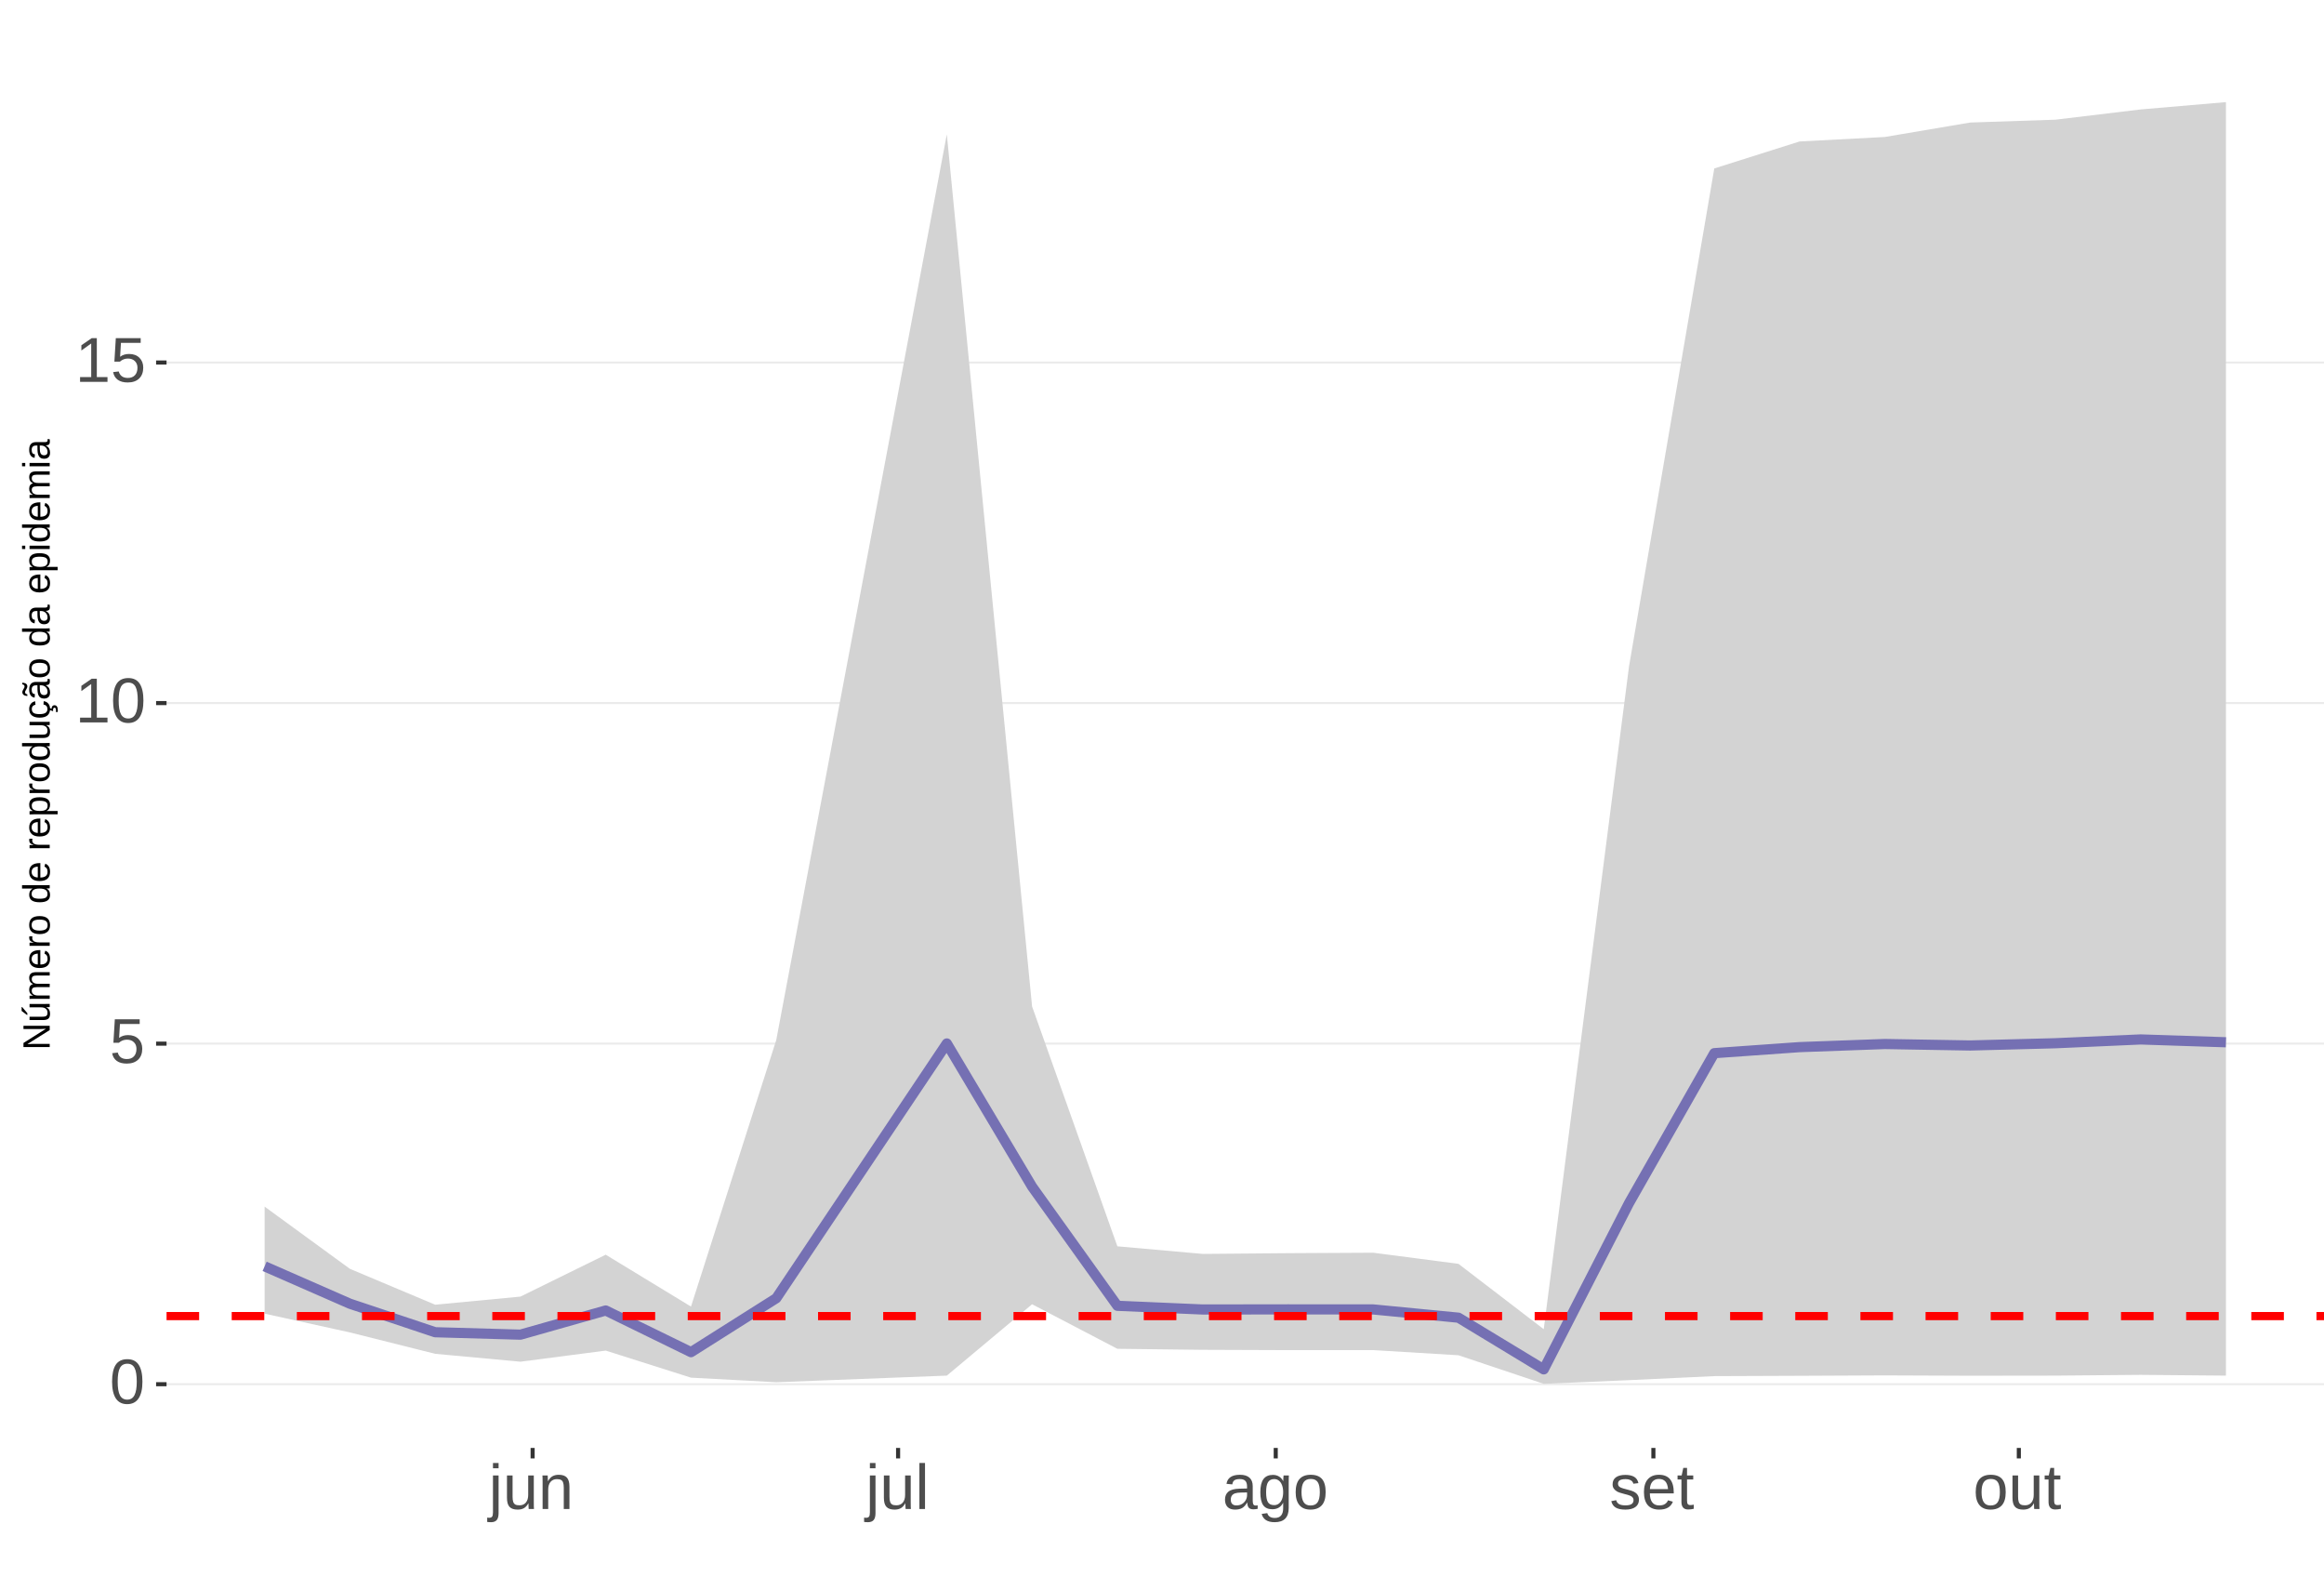
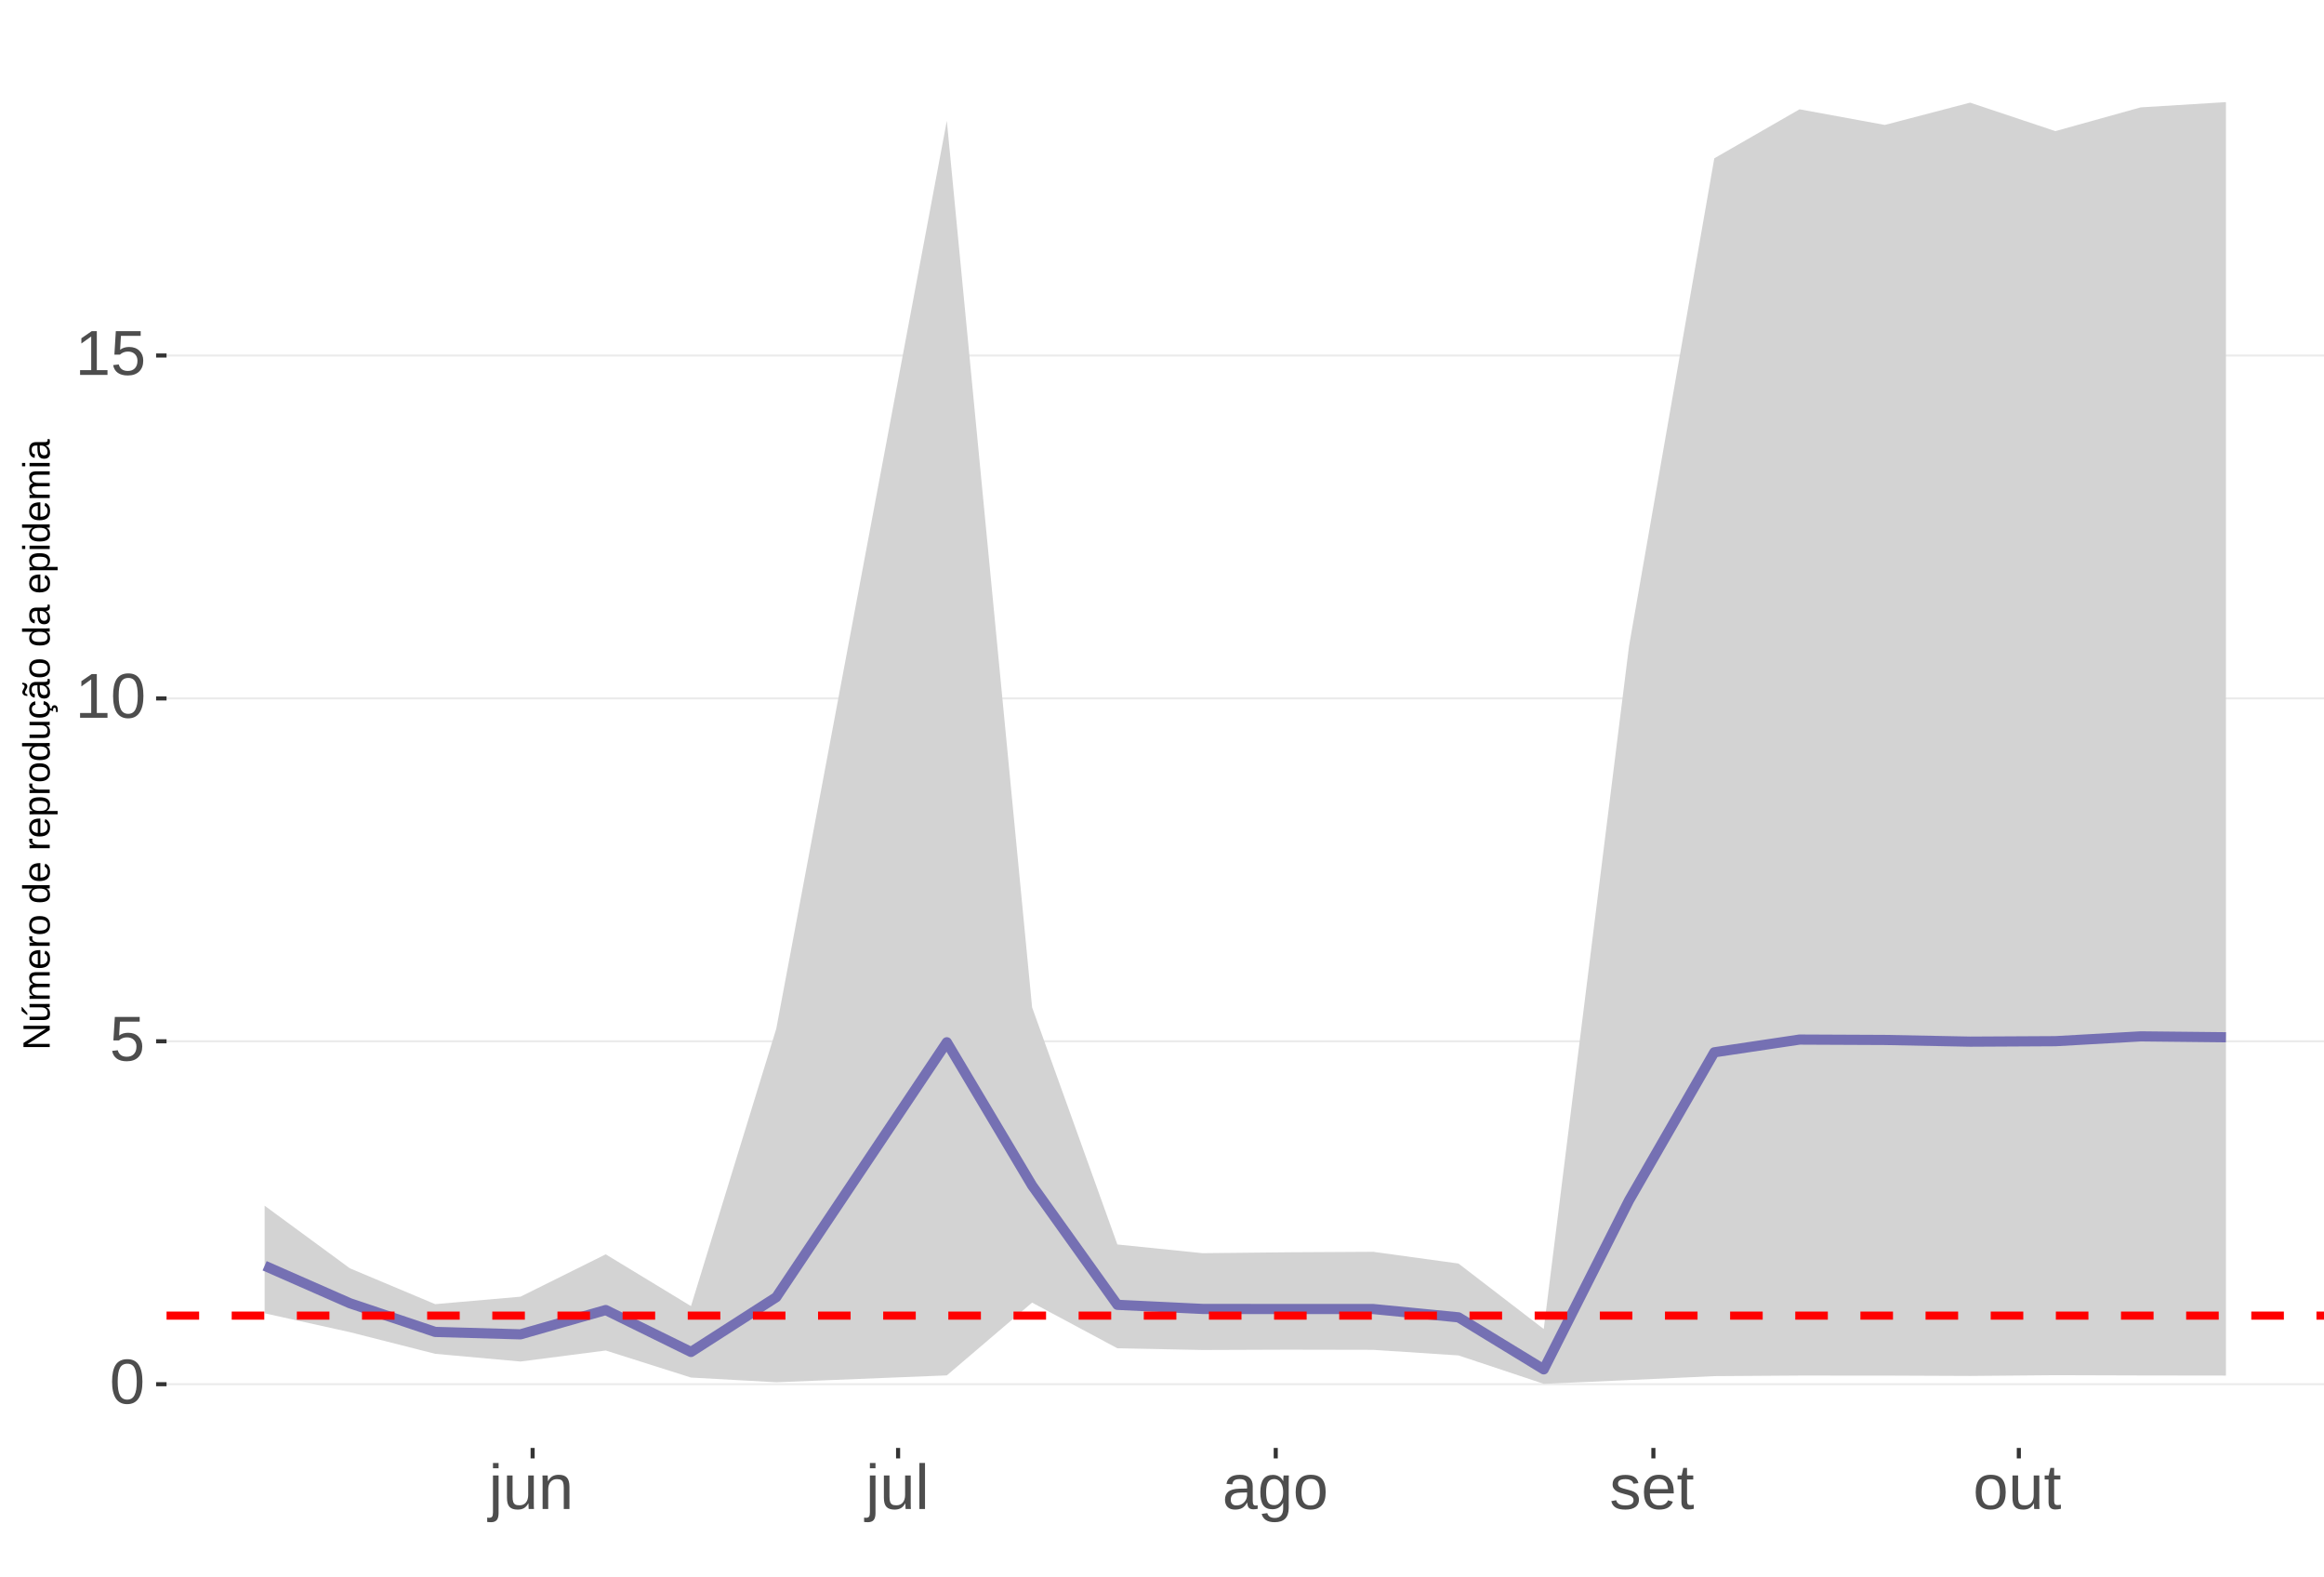
<svg xmlns="http://www.w3.org/2000/svg" xmlns:xlink="http://www.w3.org/1999/xlink" width="609pt" height="413pt" viewBox="0 0 609 413" version="1.1">
  <defs>
    <g>
      <symbol overflow="visible" id="glyph0-0">
        <path style="stroke:none;" d="M 1.672 -11.453 L 10.812 -11.453 L 10.812 0 L 1.672 0 Z M 2.281 -10.844 L 2.281 -0.625 L 10.203 -0.625 L 10.203 -10.844 Z M 2.281 -10.844 " />
      </symbol>
      <symbol overflow="visible" id="glyph0-1">
        <path style="stroke:none;" d="M 8.609 -5.734 C 8.609 -3.816 8.27 -2.352 7.594 -1.344 C 6.926 -0.344 5.93 0.156 4.609 0.156 C 3.297 0.156 2.305 -0.344 1.641 -1.344 C 0.984 -2.344 0.656 -3.805 0.656 -5.734 C 0.656 -7.703 0.973 -9.176 1.609 -10.156 C 2.254 -11.133 3.27 -11.625 4.656 -11.625 C 6.008 -11.625 7.004 -11.129 7.641 -10.141 C 8.285 -9.148 8.609 -7.68 8.609 -5.734 Z M 7.125 -5.734 C 7.125 -7.391 6.93 -8.586 6.547 -9.328 C 6.172 -10.066 5.539 -10.438 4.656 -10.438 C 3.758 -10.438 3.113 -10.07 2.719 -9.344 C 2.32 -8.613 2.125 -7.41 2.125 -5.734 C 2.125 -4.109 2.32 -2.914 2.719 -2.156 C 3.125 -1.406 3.758 -1.031 4.625 -1.031 C 5.488 -1.031 6.117 -1.414 6.516 -2.188 C 6.922 -2.957 7.125 -4.141 7.125 -5.734 Z M 7.125 -5.734 " />
      </symbol>
      <symbol overflow="visible" id="glyph0-2">
        <path style="stroke:none;" d="M 8.562 -3.734 C 8.562 -2.523 8.203 -1.57 7.484 -0.875 C 6.766 -0.188 5.77 0.156 4.5 0.156 C 3.426 0.156 2.562 -0.07 1.906 -0.531 C 1.25 -1 0.836 -1.676 0.672 -2.562 L 2.141 -2.734 C 2.453 -1.598 3.25 -1.031 4.531 -1.031 C 5.312 -1.031 5.926 -1.266 6.375 -1.734 C 6.82 -2.211 7.047 -2.867 7.047 -3.703 C 7.047 -4.422 6.82 -5 6.375 -5.438 C 5.926 -5.883 5.32 -6.109 4.562 -6.109 C 4.164 -6.109 3.797 -6.047 3.453 -5.922 C 3.109 -5.797 2.77 -5.586 2.438 -5.297 L 1 -5.297 L 1.375 -11.453 L 7.891 -11.453 L 7.891 -10.219 L 2.719 -10.219 L 2.5 -6.578 C 3.133 -7.066 3.922 -7.312 4.859 -7.312 C 5.992 -7.312 6.895 -6.977 7.562 -6.312 C 8.227 -5.656 8.562 -4.797 8.562 -3.734 Z M 8.562 -3.734 " />
      </symbol>
      <symbol overflow="visible" id="glyph0-3">
        <path style="stroke:none;" d="M 1.266 0 L 1.266 -1.25 L 4.188 -1.25 L 4.188 -10.062 L 1.609 -8.219 L 1.609 -9.594 L 4.312 -11.453 L 5.656 -11.453 L 5.656 -1.25 L 8.453 -1.25 L 8.453 0 Z M 1.266 0 " />
      </symbol>
      <symbol overflow="visible" id="glyph0-4">
        <path style="stroke:none;" d="M 1.109 -10.672 L 1.109 -12.062 L 2.578 -12.062 L 2.578 -10.672 Z M 2.578 1.094 C 2.578 1.914 2.414 2.516 2.094 2.891 C 1.77 3.266 1.281 3.453 0.625 3.453 C 0.207 3.453 -0.133 3.43 -0.406 3.391 L -0.406 2.25 L 0.094 2.297 C 0.469 2.297 0.727 2.195 0.875 2 C 1.031 1.812 1.109 1.438 1.109 0.875 L 1.109 -8.797 L 2.578 -8.797 Z M 2.578 1.094 " />
      </symbol>
      <symbol overflow="visible" id="glyph0-5">
        <path style="stroke:none;" d="M 2.547 -8.797 L 2.547 -3.219 C 2.547 -2.633 2.602 -2.18 2.719 -1.859 C 2.832 -1.547 3.016 -1.316 3.266 -1.172 C 3.516 -1.035 3.883 -0.969 4.375 -0.969 C 5.07 -0.969 5.625 -1.207 6.031 -1.688 C 6.438 -2.176 6.641 -2.848 6.641 -3.703 L 6.641 -8.797 L 8.109 -8.797 L 8.109 -1.875 C 8.109 -0.852 8.125 -0.227 8.156 0 L 6.781 0 C 6.77 -0.031 6.758 -0.102 6.75 -0.219 C 6.75 -0.344 6.742 -0.477 6.734 -0.625 C 6.723 -0.781 6.711 -1.07 6.703 -1.5 L 6.688 -1.5 C 6.352 -0.895 5.961 -0.469 5.516 -0.219 C 5.078 0.031 4.531 0.156 3.875 0.156 C 2.906 0.156 2.195 -0.082 1.75 -0.562 C 1.301 -1.039 1.078 -1.832 1.078 -2.938 L 1.078 -8.797 Z M 2.547 -8.797 " />
      </symbol>
      <symbol overflow="visible" id="glyph0-6">
        <path style="stroke:none;" d="M 6.703 0 L 6.703 -5.578 C 6.703 -6.16 6.645 -6.609 6.531 -6.922 C 6.426 -7.242 6.25 -7.473 6 -7.609 C 5.75 -7.754 5.379 -7.828 4.891 -7.828 C 4.191 -7.828 3.641 -7.586 3.234 -7.109 C 2.828 -6.629 2.625 -5.957 2.625 -5.094 L 2.625 0 L 1.156 0 L 1.156 -6.922 C 1.156 -7.941 1.141 -8.566 1.109 -8.797 L 2.484 -8.797 C 2.492 -8.773 2.5 -8.703 2.5 -8.578 C 2.508 -8.461 2.516 -8.328 2.516 -8.172 C 2.523 -8.016 2.535 -7.723 2.547 -7.297 L 2.578 -7.297 C 2.91 -7.898 3.297 -8.328 3.734 -8.578 C 4.18 -8.836 4.734 -8.969 5.391 -8.969 C 6.359 -8.969 7.066 -8.723 7.516 -8.234 C 7.961 -7.754 8.188 -6.961 8.188 -5.859 L 8.188 0 Z M 6.703 0 " />
      </symbol>
      <symbol overflow="visible" id="glyph0-7">
        <path style="stroke:none;" d="M 1.125 0 L 1.125 -12.062 L 2.594 -12.062 L 2.594 0 Z M 1.125 0 " />
      </symbol>
      <symbol overflow="visible" id="glyph0-8">
        <path style="stroke:none;" d="M 3.359 0.156 C 2.484 0.156 1.82 -0.07 1.375 -0.531 C 0.926 -1 0.703 -1.641 0.703 -2.453 C 0.703 -3.367 1 -4.066 1.594 -4.547 C 2.195 -5.035 3.164 -5.297 4.5 -5.328 L 6.484 -5.375 L 6.484 -5.844 C 6.484 -6.562 6.332 -7.07 6.031 -7.375 C 5.727 -7.688 5.25 -7.844 4.594 -7.844 C 3.938 -7.844 3.457 -7.734 3.156 -7.516 C 2.863 -7.297 2.688 -6.941 2.625 -6.453 L 1.094 -6.594 C 1.344 -8.176 2.52 -8.969 4.625 -8.969 C 5.727 -8.969 6.562 -8.711 7.125 -8.203 C 7.688 -7.691 7.969 -6.957 7.969 -6 L 7.969 -2.219 C 7.969 -1.781 8.02 -1.453 8.125 -1.234 C 8.238 -1.016 8.457 -0.906 8.781 -0.906 C 8.926 -0.906 9.086 -0.922 9.266 -0.953 L 9.266 -0.047 C 8.891 0.035 8.516 0.078 8.141 0.078 C 7.586 0.078 7.188 -0.062 6.938 -0.344 C 6.695 -0.625 6.562 -1.07 6.531 -1.688 L 6.484 -1.688 C 6.109 -1.008 5.672 -0.531 5.172 -0.25 C 4.68 0.02 4.078 0.156 3.359 0.156 Z M 3.703 -0.938 C 4.234 -0.938 4.707 -1.055 5.125 -1.297 C 5.551 -1.547 5.883 -1.879 6.125 -2.297 C 6.363 -2.723 6.484 -3.164 6.484 -3.625 L 6.484 -4.344 L 4.875 -4.312 C 4.188 -4.301 3.664 -4.227 3.312 -4.094 C 2.957 -3.969 2.688 -3.77 2.5 -3.5 C 2.312 -3.227 2.219 -2.875 2.219 -2.438 C 2.219 -1.957 2.344 -1.586 2.594 -1.328 C 2.852 -1.066 3.223 -0.938 3.703 -0.938 Z M 3.703 -0.938 " />
      </symbol>
      <symbol overflow="visible" id="glyph0-9">
        <path style="stroke:none;" d="M 4.453 3.453 C 3.492 3.453 2.727 3.266 2.156 2.891 C 1.594 2.516 1.227 1.977 1.062 1.281 L 2.531 1.078 C 2.633 1.484 2.852 1.797 3.188 2.016 C 3.52 2.234 3.957 2.344 4.5 2.344 C 5.957 2.344 6.688 1.488 6.688 -0.219 L 6.688 -1.641 L 6.672 -1.641 C 6.391 -1.066 6.008 -0.641 5.531 -0.359 C 5.051 -0.078 4.488 0.062 3.844 0.062 C 2.758 0.062 1.961 -0.289 1.453 -1 C 0.953 -1.719 0.703 -2.848 0.703 -4.391 C 0.703 -5.941 0.973 -7.086 1.516 -7.828 C 2.055 -8.566 2.883 -8.938 4 -8.938 C 4.625 -8.938 5.164 -8.789 5.625 -8.5 C 6.082 -8.219 6.438 -7.816 6.688 -7.297 L 6.703 -7.297 C 6.703 -7.461 6.711 -7.742 6.734 -8.141 C 6.754 -8.547 6.773 -8.766 6.797 -8.797 L 8.188 -8.797 C 8.156 -8.504 8.141 -7.898 8.141 -6.984 L 8.141 -0.25 C 8.141 2.219 6.91 3.453 4.453 3.453 Z M 6.688 -4.406 C 6.688 -5.113 6.586 -5.727 6.391 -6.25 C 6.191 -6.77 5.914 -7.164 5.562 -7.438 C 5.207 -7.707 4.805 -7.844 4.359 -7.844 C 3.609 -7.844 3.062 -7.57 2.719 -7.031 C 2.383 -6.488 2.219 -5.613 2.219 -4.406 C 2.219 -3.195 2.375 -2.328 2.688 -1.797 C 3.008 -1.273 3.555 -1.016 4.328 -1.016 C 4.797 -1.016 5.207 -1.148 5.562 -1.422 C 5.914 -1.691 6.191 -2.078 6.391 -2.578 C 6.586 -3.086 6.688 -3.695 6.688 -4.406 Z M 6.688 -4.406 " />
      </symbol>
      <symbol overflow="visible" id="glyph0-10">
        <path style="stroke:none;" d="M 8.562 -4.406 C 8.562 -2.863 8.223 -1.719 7.547 -0.969 C 6.867 -0.219 5.883 0.156 4.594 0.156 C 3.312 0.156 2.344 -0.234 1.688 -1.016 C 1.031 -1.797 0.703 -2.926 0.703 -4.406 C 0.703 -7.445 2.016 -8.969 4.641 -8.969 C 5.984 -8.969 6.973 -8.598 7.609 -7.859 C 8.242 -7.117 8.562 -5.969 8.562 -4.406 Z M 7.031 -4.406 C 7.031 -5.625 6.848 -6.504 6.484 -7.047 C 6.117 -7.598 5.516 -7.875 4.672 -7.875 C 3.816 -7.875 3.195 -7.594 2.812 -7.031 C 2.426 -6.477 2.234 -5.602 2.234 -4.406 C 2.234 -3.25 2.422 -2.379 2.797 -1.797 C 3.172 -1.211 3.766 -0.922 4.578 -0.922 C 5.453 -0.922 6.078 -1.203 6.453 -1.766 C 6.836 -2.328 7.031 -3.207 7.031 -4.406 Z M 7.031 -4.406 " />
      </symbol>
      <symbol overflow="visible" id="glyph0-11">
        <path style="stroke:none;" d="M 7.719 -2.438 C 7.719 -1.602 7.406 -0.961 6.781 -0.516 C 6.156 -0.066 5.281 0.156 4.156 0.156 C 3.062 0.156 2.219 -0.02 1.625 -0.375 C 1.031 -0.738 0.645 -1.301 0.469 -2.062 L 1.75 -2.312 C 1.875 -1.844 2.129 -1.5 2.516 -1.281 C 2.91 -1.062 3.457 -0.953 4.156 -0.953 C 4.895 -0.953 5.438 -1.066 5.781 -1.297 C 6.125 -1.523 6.297 -1.863 6.297 -2.312 C 6.297 -2.664 6.176 -2.945 5.938 -3.156 C 5.707 -3.375 5.328 -3.555 4.797 -3.703 L 3.734 -3.984 C 2.898 -4.191 2.305 -4.398 1.953 -4.609 C 1.598 -4.816 1.316 -5.07 1.109 -5.375 C 0.91 -5.676 0.812 -6.039 0.812 -6.469 C 0.812 -7.27 1.098 -7.879 1.672 -8.297 C 2.242 -8.723 3.078 -8.938 4.172 -8.938 C 5.141 -8.938 5.91 -8.766 6.484 -8.422 C 7.055 -8.078 7.422 -7.531 7.578 -6.781 L 6.25 -6.625 C 6.164 -7.008 5.945 -7.305 5.594 -7.516 C 5.238 -7.723 4.766 -7.828 4.172 -7.828 C 3.516 -7.828 3.023 -7.727 2.703 -7.531 C 2.391 -7.332 2.234 -7.031 2.234 -6.625 C 2.234 -6.375 2.297 -6.164 2.422 -6 C 2.555 -5.844 2.75 -5.707 3 -5.594 C 3.258 -5.477 3.801 -5.316 4.625 -5.109 C 5.395 -4.922 5.953 -4.742 6.297 -4.578 C 6.641 -4.41 6.91 -4.223 7.109 -4.016 C 7.305 -3.816 7.457 -3.586 7.562 -3.328 C 7.664 -3.066 7.719 -2.77 7.719 -2.438 Z M 7.719 -2.438 " />
      </symbol>
      <symbol overflow="visible" id="glyph0-12">
        <path style="stroke:none;" d="M 2.25 -4.094 C 2.25 -3.082 2.457 -2.301 2.875 -1.75 C 3.289 -1.207 3.898 -0.938 4.703 -0.938 C 5.336 -0.938 5.844 -1.062 6.219 -1.312 C 6.602 -1.57 6.863 -1.895 7 -2.281 L 8.281 -1.922 C 7.758 -0.535 6.566 0.156 4.703 0.156 C 3.398 0.156 2.406 -0.227 1.719 -1 C 1.039 -1.77 0.703 -2.922 0.703 -4.453 C 0.703 -5.91 1.039 -7.023 1.719 -7.797 C 2.406 -8.578 3.379 -8.969 4.641 -8.969 C 7.223 -8.969 8.516 -7.406 8.516 -4.281 L 8.516 -4.094 Z M 7.016 -5.219 C 6.93 -6.145 6.691 -6.816 6.297 -7.234 C 5.91 -7.66 5.352 -7.875 4.625 -7.875 C 3.906 -7.875 3.336 -7.633 2.922 -7.156 C 2.516 -6.688 2.297 -6.039 2.266 -5.219 Z M 7.016 -5.219 " />
      </symbol>
      <symbol overflow="visible" id="glyph0-13">
        <path style="stroke:none;" d="M 4.5 -0.062 C 4.02 0.062 3.531 0.125 3.031 0.125 C 1.852 0.125 1.266 -0.535 1.266 -1.859 L 1.266 -7.734 L 0.25 -7.734 L 0.25 -8.797 L 1.328 -8.797 L 1.75 -10.766 L 2.734 -10.766 L 2.734 -8.797 L 4.359 -8.797 L 4.359 -7.734 L 2.734 -7.734 L 2.734 -2.172 C 2.734 -1.754 2.801 -1.457 2.938 -1.281 C 3.07 -1.113 3.312 -1.031 3.656 -1.031 C 3.852 -1.031 4.133 -1.066 4.5 -1.141 Z M 4.5 -0.062 " />
      </symbol>
      <symbol overflow="visible" id="glyph1-0">
        <path style="stroke:none;" d="M -6.875 -1 L -6.875 -6.5 L 0 -6.5 L 0 -1 Z M -6.516 -1.375 L -0.375 -1.375 L -0.375 -6.125 L -6.516 -6.125 Z M -6.516 -1.375 " />
      </symbol>
      <symbol overflow="visible" id="glyph1-1">
        <path style="stroke:none;" d="M 0 -5.281 L -5.859 -1.609 L -5.391 -1.625 L -4.578 -1.656 L 0 -1.656 L 0 -0.828 L -6.875 -0.828 L -6.875 -1.906 L -0.984 -5.625 C -1.617 -5.582 -2.082 -5.562 -2.375 -5.562 L -6.875 -5.562 L -6.875 -6.406 L 0 -6.406 Z M 0 -5.281 " />
      </symbol>
      <symbol overflow="visible" id="glyph1-2">
        <path style="stroke:none;" d="M -5.281 -1.562 L -1.938 -1.562 C -1.582 -1.562 -1.305 -1.594 -1.109 -1.656 C -0.922 -1.727 -0.785 -1.836 -0.703 -1.984 C -0.617 -2.141 -0.578 -2.363 -0.578 -2.656 C -0.578 -3.07 -0.723 -3.398 -1.016 -3.641 C -1.305 -3.891 -1.707 -4.016 -2.219 -4.016 L -5.281 -4.016 L -5.281 -4.906 L -1.125 -4.906 C -0.508 -4.906 -0.133 -4.91 0 -4.922 L 0 -4.094 C -0.02 -4.094 -0.062 -4.086 -0.125 -4.078 C -0.195 -4.078 -0.281 -4.07 -0.375 -4.062 C -0.469 -4.062 -0.645 -4.062 -0.906 -4.062 L -0.906 -4.047 C -0.539 -3.848 -0.281 -3.613 -0.125 -3.344 C 0.02 -3.082 0.094 -2.754 0.094 -2.359 C 0.094 -1.773 -0.047 -1.348 -0.328 -1.078 C -0.617 -0.816 -1.098 -0.688 -1.766 -0.688 L -5.281 -0.688 Z M -5.859 -2.031 L -5.969 -2.031 L -7.359 -3.078 L -7.359 -4.094 L -7.219 -4.094 L -5.859 -2.484 Z M -5.859 -2.031 " />
      </symbol>
      <symbol overflow="visible" id="glyph1-3">
        <path style="stroke:none;" d="M 0 -3.75 L -3.344 -3.75 C -3.852 -3.75 -4.207 -3.676 -4.406 -3.531 C -4.602 -3.395 -4.703 -3.145 -4.703 -2.781 C -4.703 -2.406 -4.555 -2.109 -4.266 -1.891 C -3.984 -1.672 -3.582 -1.562 -3.062 -1.562 L 0 -1.562 L 0 -0.688 L -4.156 -0.688 C -4.77 -0.688 -5.145 -0.68 -5.281 -0.672 L -5.281 -1.5 C -5.27 -1.5 -5.227 -1.5 -5.156 -1.5 C -5.082 -1.508 -5 -1.516 -4.906 -1.516 C -4.812 -1.523 -4.633 -1.531 -4.375 -1.531 L -4.375 -1.547 C -4.75 -1.734 -5.008 -1.945 -5.156 -2.188 C -5.301 -2.438 -5.375 -2.738 -5.375 -3.094 C -5.375 -3.488 -5.297 -3.801 -5.141 -4.031 C -4.984 -4.27 -4.727 -4.438 -4.375 -4.531 L -4.375 -4.547 C -4.727 -4.723 -4.984 -4.941 -5.141 -5.203 C -5.297 -5.461 -5.375 -5.773 -5.375 -6.141 C -5.375 -6.672 -5.227 -7.055 -4.938 -7.297 C -4.656 -7.547 -4.18 -7.672 -3.516 -7.672 L 0 -7.672 L 0 -6.797 L -3.344 -6.797 C -3.852 -6.797 -4.207 -6.723 -4.406 -6.578 C -4.602 -6.441 -4.703 -6.191 -4.703 -5.828 C -4.703 -5.453 -4.555 -5.156 -4.266 -4.938 C -3.984 -4.727 -3.582 -4.625 -3.062 -4.625 L 0 -4.625 Z M 0 -3.75 " />
      </symbol>
      <symbol overflow="visible" id="glyph1-4">
        <path style="stroke:none;" d="M -2.453 -1.344 C -1.848 -1.344 -1.379 -1.469 -1.047 -1.719 C -0.723 -1.969 -0.562 -2.336 -0.562 -2.828 C -0.562 -3.203 -0.633 -3.504 -0.781 -3.734 C -0.938 -3.961 -1.133 -4.117 -1.375 -4.203 L -1.156 -4.969 C -0.32 -4.656 0.094 -3.941 0.094 -2.828 C 0.094 -2.047 -0.133 -1.445 -0.594 -1.031 C -1.062 -0.625 -1.754 -0.422 -2.672 -0.422 C -3.547 -0.422 -4.211 -0.625 -4.672 -1.031 C -5.141 -1.445 -5.375 -2.031 -5.375 -2.781 C -5.375 -4.344 -4.441 -5.125 -2.578 -5.125 L -2.453 -5.125 Z M -3.125 -4.203 C -3.688 -4.16 -4.094 -4.02 -4.344 -3.781 C -4.602 -3.551 -4.734 -3.219 -4.734 -2.781 C -4.734 -2.352 -4.586 -2.016 -4.297 -1.766 C -4.016 -1.516 -3.625 -1.379 -3.125 -1.359 Z M -3.125 -4.203 " />
      </symbol>
      <symbol overflow="visible" id="glyph1-5">
        <path style="stroke:none;" d="M 0 -0.688 L -4.047 -0.688 C -4.422 -0.688 -4.832 -0.68 -5.281 -0.672 L -5.281 -1.5 C -4.688 -1.52 -4.328 -1.531 -4.203 -1.531 L -4.203 -1.547 C -4.66 -1.691 -4.969 -1.852 -5.125 -2.031 C -5.289 -2.219 -5.375 -2.477 -5.375 -2.812 C -5.375 -2.926 -5.359 -3.047 -5.328 -3.172 L -4.531 -3.172 C -4.562 -3.047 -4.578 -2.891 -4.578 -2.703 C -4.578 -2.336 -4.422 -2.055 -4.109 -1.859 C -3.797 -1.672 -3.344 -1.578 -2.75 -1.578 L 0 -1.578 Z M 0 -0.688 " />
      </symbol>
      <symbol overflow="visible" id="glyph1-6">
        <path style="stroke:none;" d="M -2.641 -5.141 C -1.723 -5.141 -1.035 -4.938 -0.578 -4.531 C -0.129 -4.125 0.094 -3.535 0.094 -2.766 C 0.094 -1.992 -0.141 -1.41 -0.609 -1.016 C -1.078 -0.617 -1.754 -0.422 -2.641 -0.422 C -4.461 -0.422 -5.375 -1.207 -5.375 -2.781 C -5.375 -3.594 -5.148 -4.188 -4.703 -4.562 C -4.266 -4.945 -3.578 -5.141 -2.641 -5.141 Z M -2.641 -4.219 C -3.367 -4.219 -3.898 -4.109 -4.234 -3.891 C -4.566 -3.672 -4.734 -3.305 -4.734 -2.797 C -4.734 -2.285 -4.562 -1.914 -4.219 -1.688 C -3.883 -1.457 -3.359 -1.344 -2.641 -1.344 C -1.953 -1.344 -1.43 -1.453 -1.078 -1.672 C -0.723 -1.898 -0.547 -2.258 -0.547 -2.75 C -0.547 -3.281 -0.711 -3.656 -1.047 -3.875 C -1.391 -4.102 -1.922 -4.219 -2.641 -4.219 Z M -2.641 -4.219 " />
      </symbol>
      <symbol overflow="visible" id="glyph1-7">
        <path style="stroke:none;" d="" />
      </symbol>
      <symbol overflow="visible" id="glyph1-8">
        <path style="stroke:none;" d="M -0.844 -4.016 C -0.508 -3.848 -0.27 -3.629 -0.125 -3.359 C 0.02 -3.086 0.094 -2.754 0.094 -2.359 C 0.094 -1.691 -0.129 -1.203 -0.578 -0.891 C -1.023 -0.578 -1.707 -0.422 -2.625 -0.422 C -4.457 -0.422 -5.375 -1.066 -5.375 -2.359 C -5.375 -2.766 -5.301 -3.098 -5.156 -3.359 C -5.008 -3.629 -4.781 -3.848 -4.469 -4.016 L -7.25 -4.016 L -7.25 -4.891 L -1.094 -4.891 C -0.539 -4.891 -0.176 -4.898 0 -4.922 L 0 -4.078 C -0.051 -4.066 -0.172 -4.055 -0.359 -4.047 C -0.547 -4.035 -0.707 -4.031 -0.844 -4.031 Z M -2.641 -1.344 C -1.898 -1.344 -1.367 -1.438 -1.047 -1.625 C -0.734 -1.82 -0.578 -2.145 -0.578 -2.594 C -0.578 -3.082 -0.75 -3.441 -1.094 -3.672 C -1.438 -3.898 -1.973 -4.016 -2.703 -4.016 C -3.398 -4.016 -3.91 -3.898 -4.234 -3.672 C -4.566 -3.441 -4.734 -3.082 -4.734 -2.594 C -4.734 -2.156 -4.566 -1.836 -4.234 -1.641 C -3.91 -1.441 -3.379 -1.344 -2.641 -1.344 Z M -2.641 -1.344 " />
      </symbol>
      <symbol overflow="visible" id="glyph1-9">
        <path style="stroke:none;" d="M -2.672 -5.141 C -0.828 -5.141 0.094 -4.492 0.094 -3.203 C 0.094 -2.391 -0.211 -1.844 -0.828 -1.562 L -0.828 -1.531 C -0.797 -1.539 -0.516 -1.547 0.016 -1.547 L 2.078 -1.547 L 2.078 -0.672 L -4.203 -0.672 C -4.742 -0.672 -5.102 -0.66 -5.281 -0.641 L -5.281 -1.5 C -5.27 -1.5 -5.223 -1.5 -5.141 -1.5 C -5.066 -1.508 -4.945 -1.52 -4.781 -1.531 C -4.613 -1.539 -4.5 -1.547 -4.438 -1.547 L -4.438 -1.562 C -4.758 -1.719 -4.992 -1.922 -5.141 -2.172 C -5.297 -2.43 -5.375 -2.773 -5.375 -3.203 C -5.375 -3.848 -5.156 -4.332 -4.719 -4.656 C -4.281 -4.977 -3.598 -5.141 -2.672 -5.141 Z M -2.641 -4.219 C -3.379 -4.219 -3.906 -4.117 -4.219 -3.922 C -4.539 -3.723 -4.703 -3.406 -4.703 -2.969 C -4.703 -2.625 -4.629 -2.352 -4.484 -2.156 C -4.336 -1.957 -4.109 -1.805 -3.797 -1.703 C -3.484 -1.598 -3.078 -1.547 -2.578 -1.547 C -1.879 -1.547 -1.363 -1.656 -1.031 -1.875 C -0.707 -2.102 -0.547 -2.469 -0.547 -2.969 C -0.547 -3.406 -0.707 -3.723 -1.031 -3.922 C -1.352 -4.117 -1.891 -4.219 -2.641 -4.219 Z M -2.641 -4.219 " />
      </symbol>
      <symbol overflow="visible" id="glyph1-10">
        <path style="stroke:none;" d="M -5.281 -1.531 L -1.938 -1.531 C -1.582 -1.531 -1.305 -1.562 -1.109 -1.625 C -0.922 -1.695 -0.785 -1.805 -0.703 -1.953 C -0.617 -2.109 -0.578 -2.332 -0.578 -2.625 C -0.578 -3.039 -0.723 -3.367 -1.016 -3.609 C -1.305 -3.859 -1.707 -3.984 -2.219 -3.984 L -5.281 -3.984 L -5.281 -4.875 L -1.125 -4.875 C -0.508 -4.875 -0.133 -4.879 0 -4.891 L 0 -4.062 C -0.02 -4.062 -0.062 -4.055 -0.125 -4.047 C -0.195 -4.047 -0.281 -4.039 -0.375 -4.031 C -0.469 -4.031 -0.645 -4.031 -0.906 -4.031 L -0.906 -4.016 C -0.539 -3.816 -0.281 -3.582 -0.125 -3.312 C 0.02 -3.051 0.094 -2.723 0.094 -2.328 C 0.094 -1.742 -0.047 -1.316 -0.328 -1.047 C -0.617 -0.785 -1.098 -0.656 -1.766 -0.656 L -5.281 -0.656 Z M -5.281 -1.531 " />
      </symbol>
      <symbol overflow="visible" id="glyph1-11">
        <path style="stroke:none;" d="M -2.672 -1.344 C -1.961 -1.344 -1.438 -1.453 -1.094 -1.672 C -0.758 -1.891 -0.594 -2.223 -0.594 -2.672 C -0.594 -2.984 -0.676 -3.242 -0.844 -3.453 C -1.02 -3.672 -1.281 -3.801 -1.625 -3.844 L -1.578 -4.734 C -1.066 -4.672 -0.66 -4.457 -0.359 -4.094 C -0.055 -3.727 0.094 -3.266 0.094 -2.703 C 0.094 -1.961 -0.133 -1.395 -0.594 -1 C -1.062 -0.613 -1.742 -0.422 -2.641 -0.422 C -3.535 -0.422 -4.211 -0.613 -4.672 -1 C -5.141 -1.395 -5.375 -1.957 -5.375 -2.688 C -5.375 -3.227 -5.234 -3.676 -4.953 -4.031 C -4.68 -4.395 -4.297 -4.617 -3.797 -4.703 L -3.734 -3.797 C -4.023 -3.754 -4.254 -3.641 -4.422 -3.453 C -4.598 -3.266 -4.688 -3.004 -4.688 -2.672 C -4.688 -2.203 -4.531 -1.863 -4.219 -1.656 C -3.914 -1.445 -3.398 -1.344 -2.672 -1.344 Z M 1.234 -3.672 C 1.828 -3.672 2.125 -3.223 2.125 -2.328 C 2.125 -2.148 2.113 -2.004 2.094 -1.891 L 1.625 -1.891 C 1.645 -2.055 1.656 -2.195 1.656 -2.312 C 1.656 -2.789 1.52 -3.031 1.25 -3.031 C 1 -3.031 0.875 -2.812 0.875 -2.375 C 0.875 -2.238 0.879 -2.148 0.891 -2.109 L 0 -2.422 L 0 -2.938 L 0.484 -2.75 C 0.492 -3.062 0.566 -3.289 0.703 -3.438 C 0.836 -3.594 1.016 -3.672 1.234 -3.672 Z M 1.234 -3.672 " />
      </symbol>
      <symbol overflow="visible" id="glyph1-12">
        <path style="stroke:none;" d="M 0.094 -2.016 C 0.094 -1.484 -0.047 -1.082 -0.328 -0.812 C -0.609 -0.551 -0.988 -0.422 -1.469 -0.422 C -2.02 -0.422 -2.441 -0.598 -2.734 -0.953 C -3.023 -1.316 -3.18 -1.898 -3.203 -2.703 L -3.219 -3.891 L -3.516 -3.891 C -3.941 -3.891 -4.25 -3.797 -4.438 -3.609 C -4.625 -3.43 -4.719 -3.148 -4.719 -2.766 C -4.719 -2.367 -4.648 -2.078 -4.516 -1.891 C -4.379 -1.711 -4.164 -1.609 -3.875 -1.578 L -3.953 -0.656 C -4.898 -0.812 -5.375 -1.52 -5.375 -2.781 C -5.375 -3.445 -5.223 -3.945 -4.922 -4.281 C -4.617 -4.613 -4.18 -4.781 -3.609 -4.781 L -1.328 -4.781 C -1.066 -4.781 -0.867 -4.812 -0.734 -4.875 C -0.609 -4.945 -0.547 -5.082 -0.547 -5.281 C -0.547 -5.363 -0.555 -5.457 -0.578 -5.562 L -0.031 -5.562 C 0.02 -5.344 0.047 -5.117 0.047 -4.891 C 0.047 -4.555 -0.035 -4.316 -0.203 -4.172 C -0.379 -4.023 -0.648 -3.941 -1.016 -3.922 L -1.016 -3.891 C -0.609 -3.672 -0.32 -3.41 -0.156 -3.109 C 0.008 -2.805 0.094 -2.441 0.094 -2.016 Z M -0.562 -2.219 C -0.562 -2.539 -0.633 -2.828 -0.781 -3.078 C -0.926 -3.328 -1.125 -3.523 -1.375 -3.672 C -1.633 -3.816 -1.898 -3.891 -2.172 -3.891 L -2.609 -3.891 L -2.594 -2.938 C -2.582 -2.52 -2.535 -2.203 -2.453 -1.984 C -2.379 -1.773 -2.258 -1.613 -2.094 -1.5 C -1.938 -1.383 -1.723 -1.328 -1.453 -1.328 C -1.172 -1.328 -0.953 -1.406 -0.797 -1.562 C -0.641 -1.719 -0.562 -1.938 -0.562 -2.219 Z M -5.859 -3.609 C -5.859 -3.473 -5.891 -3.332 -5.953 -3.188 C -6.016 -3.051 -6.082 -2.922 -6.156 -2.797 C -6.227 -2.672 -6.297 -2.551 -6.359 -2.438 C -6.422 -2.32 -6.453 -2.211 -6.453 -2.109 C -6.453 -1.93 -6.398 -1.797 -6.297 -1.703 C -6.191 -1.617 -6.047 -1.562 -5.859 -1.531 L -5.859 -1.094 C -6.191 -1.125 -6.441 -1.176 -6.609 -1.25 C -6.785 -1.332 -6.922 -1.441 -7.016 -1.578 C -7.117 -1.711 -7.172 -1.879 -7.172 -2.078 C -7.172 -2.223 -7.141 -2.363 -7.078 -2.5 C -7.023 -2.633 -6.957 -2.766 -6.875 -2.891 C -6.801 -3.023 -6.734 -3.145 -6.672 -3.25 C -6.617 -3.363 -6.594 -3.473 -6.594 -3.578 C -6.594 -3.898 -6.785 -4.086 -7.172 -4.141 L -7.172 -4.594 C -6.691 -4.539 -6.352 -4.43 -6.156 -4.266 C -5.957 -4.098 -5.859 -3.879 -5.859 -3.609 Z M -5.859 -3.609 " />
      </symbol>
      <symbol overflow="visible" id="glyph1-13">
        <path style="stroke:none;" d="M 0.094 -2.016 C 0.094 -1.484 -0.047 -1.082 -0.328 -0.812 C -0.609 -0.551 -0.988 -0.422 -1.469 -0.422 C -2.02 -0.422 -2.441 -0.598 -2.734 -0.953 C -3.023 -1.316 -3.18 -1.898 -3.203 -2.703 L -3.219 -3.891 L -3.516 -3.891 C -3.941 -3.891 -4.25 -3.797 -4.438 -3.609 C -4.625 -3.43 -4.719 -3.148 -4.719 -2.766 C -4.719 -2.367 -4.648 -2.078 -4.516 -1.891 C -4.379 -1.711 -4.164 -1.609 -3.875 -1.578 L -3.953 -0.656 C -4.898 -0.812 -5.375 -1.52 -5.375 -2.781 C -5.375 -3.445 -5.223 -3.945 -4.922 -4.281 C -4.617 -4.613 -4.18 -4.781 -3.609 -4.781 L -1.328 -4.781 C -1.066 -4.781 -0.867 -4.812 -0.734 -4.875 C -0.609 -4.945 -0.547 -5.082 -0.547 -5.281 C -0.547 -5.363 -0.555 -5.457 -0.578 -5.562 L -0.031 -5.562 C 0.02 -5.344 0.047 -5.117 0.047 -4.891 C 0.047 -4.555 -0.035 -4.316 -0.203 -4.172 C -0.379 -4.023 -0.648 -3.941 -1.016 -3.922 L -1.016 -3.891 C -0.609 -3.672 -0.32 -3.41 -0.156 -3.109 C 0.008 -2.805 0.094 -2.441 0.094 -2.016 Z M -0.562 -2.219 C -0.562 -2.539 -0.633 -2.828 -0.781 -3.078 C -0.926 -3.328 -1.125 -3.523 -1.375 -3.672 C -1.633 -3.816 -1.898 -3.891 -2.172 -3.891 L -2.609 -3.891 L -2.594 -2.938 C -2.582 -2.52 -2.535 -2.203 -2.453 -1.984 C -2.379 -1.773 -2.258 -1.613 -2.094 -1.5 C -1.938 -1.383 -1.723 -1.328 -1.453 -1.328 C -1.172 -1.328 -0.953 -1.406 -0.797 -1.562 C -0.641 -1.719 -0.562 -1.938 -0.562 -2.219 Z M -0.562 -2.219 " />
      </symbol>
      <symbol overflow="visible" id="glyph1-14">
        <path style="stroke:none;" d="M -6.406 -0.672 L -7.25 -0.672 L -7.25 -1.547 L -6.406 -1.547 Z M 0 -0.672 L -5.281 -0.672 L -5.281 -1.547 L 0 -1.547 Z M 0 -0.672 " />
      </symbol>
    </g>
    <clipPath id="clip1">
      <path d="M 43.645 9.961 L 609 9.961 L 609 379.328 L 43.645 379.328 Z M 43.645 9.961 " />
    </clipPath>
    <clipPath id="clip2">
      <path d="M 43.645 362 L 609 362 L 609 363 L 43.645 363 Z M 43.645 362 " />
    </clipPath>
    <clipPath id="clip3">
-       <path d="M 43.645 273 L 609 273 L 609 274 L 43.645 274 Z M 43.645 273 " />
+       <path d="M 43.645 272 L 609 272 L 609 274 L 43.645 274 Z M 43.645 272 " />
    </clipPath>
    <clipPath id="clip4">
-       <path d="M 43.645 183 L 609 183 L 609 185 L 43.645 185 Z M 43.645 183 " />
+       <path d="M 43.645 182 L 609 182 L 609 184 L 43.645 184 Z M 43.645 182 " />
    </clipPath>
    <clipPath id="clip5">
-       <path d="M 43.645 94 L 609 94 L 609 96 L 43.645 96 Z M 43.645 94 " />
+       <path d="M 43.645 92 L 609 92 L 609 94 L 43.645 94 Z M 43.645 92 " />
    </clipPath>
    <clipPath id="clip6">
      <path d="M 43.645 343 L 609 343 L 609 346 L 43.645 346 Z M 43.645 343 " />
    </clipPath>
  </defs>
  <g id="surface68">
    <rect x="0" y="0" width="609" height="413" style="fill:rgb(100%,100%,100%);fill-opacity:1;stroke:none;" />
    <rect x="0" y="0" width="609" height="413" style="fill:rgb(100%,100%,100%);fill-opacity:1;stroke:none;" />
    <path style="fill:none;stroke-width:1.067;stroke-linecap:round;stroke-linejoin:round;stroke:rgb(100%,100%,100%);stroke-opacity:1;stroke-miterlimit:10;" d="M 0 413 L 609 413 L 609 0 L 0 0 Z M 0 413 " />
    <g clip-path="url(#clip1)" clip-rule="nonzero">
      <path style=" stroke:none;fill-rule:nonzero;fill:rgb(100%,100%,100%);fill-opacity:1;" d="M 43.645 379.328 L 609 379.328 L 609 9.961 L 43.645 9.961 Z M 43.645 379.328 " />
    </g>
    <g clip-path="url(#clip2)" clip-rule="nonzero">
      <path style="fill:none;stroke-width:0.533;stroke-linecap:butt;stroke-linejoin:round;stroke:rgb(92.157%,92.157%,92.157%);stroke-opacity:1;stroke-miterlimit:10;" d="M 43.645 362.637 L 609 362.637 " />
    </g>
    <g clip-path="url(#clip3)" clip-rule="nonzero">
-       <path style="fill:none;stroke-width:0.533;stroke-linecap:butt;stroke-linejoin:round;stroke:rgb(92.157%,92.157%,92.157%);stroke-opacity:1;stroke-miterlimit:10;" d="M 43.645 273.414 L 609 273.414 " />
+       <path style="fill:none;stroke-width:0.533;stroke-linecap:butt;stroke-linejoin:round;stroke:rgb(92.157%,92.157%,92.157%);stroke-opacity:1;stroke-miterlimit:10;" d="M 43.645 272.805 L 609 272.805 " />
    </g>
    <g clip-path="url(#clip4)" clip-rule="nonzero">
-       <path style="fill:none;stroke-width:0.533;stroke-linecap:butt;stroke-linejoin:round;stroke:rgb(92.157%,92.157%,92.157%);stroke-opacity:1;stroke-miterlimit:10;" d="M 43.645 184.191 L 609 184.191 " />
+       <path style="fill:none;stroke-width:0.533;stroke-linecap:butt;stroke-linejoin:round;stroke:rgb(92.157%,92.157%,92.157%);stroke-opacity:1;stroke-miterlimit:10;" d="M 43.645 182.973 L 609 182.973 " />
    </g>
    <g clip-path="url(#clip5)" clip-rule="nonzero">
-       <path style="fill:none;stroke-width:0.533;stroke-linecap:butt;stroke-linejoin:round;stroke:rgb(92.157%,92.157%,92.157%);stroke-opacity:1;stroke-miterlimit:10;" d="M 43.645 94.973 L 609 94.973 " />
-     </g>
-     <path style=" stroke:none;fill-rule:nonzero;fill:rgb(82.745%,82.745%,82.745%);fill-opacity:1;" d="M 69.344 316.117 L 91.688 332.41 L 114.035 341.812 L 136.383 339.684 L 158.727 328.707 L 181.074 342.301 L 203.418 272.465 L 248.113 35.195 L 270.457 263.68 L 292.805 326.512 L 315.148 328.5 L 337.496 328.309 L 359.84 328.188 L 382.188 331.105 L 404.535 348.23 L 426.879 174.613 L 449.227 44.129 L 471.57 37.062 L 493.918 35.887 L 516.266 32.102 L 538.609 31.359 L 560.957 28.672 L 583.301 26.754 L 583.301 360.387 L 560.957 360.191 L 538.609 360.387 L 516.266 360.418 L 493.918 360.328 L 471.57 360.434 L 449.227 360.52 L 426.879 361.574 L 404.535 362.539 L 382.188 355.055 L 359.84 353.703 L 337.496 353.711 L 315.148 353.629 L 292.805 353.363 L 270.457 341.691 L 248.113 360.387 L 203.418 362.121 L 181.074 360.922 L 158.727 353.832 L 136.383 356.742 L 114.035 354.676 L 91.688 349.07 L 69.344 344.152 Z M 69.344 316.117 " />
-     <path style="fill:none;stroke-width:2.667;stroke-linecap:butt;stroke-linejoin:round;stroke:rgb(45.882%,43.922%,70.196%);stroke-opacity:1;stroke-miterlimit:10;" d="M 69.344 331.758 L 91.688 341.547 L 114.035 349.02 L 136.383 349.656 L 158.727 343.324 L 181.074 354.242 L 203.418 340.117 L 248.113 273.367 L 270.457 310.883 L 292.805 342.094 L 315.148 343.062 L 337.496 343.031 L 359.84 343.047 L 382.188 345.211 L 404.535 358.75 L 426.879 315.203 L 449.227 275.91 L 471.57 274.328 L 493.918 273.512 L 516.266 273.898 L 538.609 273.309 L 560.957 272.316 L 583.301 273.055 " />
+       <path style="fill:none;stroke-width:0.533;stroke-linecap:butt;stroke-linejoin:round;stroke:rgb(92.157%,92.157%,92.157%);stroke-opacity:1;stroke-miterlimit:10;" d="M 43.645 93.141 L 609 93.141 " />
+     </g>
+     <path style=" stroke:none;fill-rule:nonzero;fill:rgb(82.745%,82.745%,82.745%);fill-opacity:1;" d="M 69.344 315.871 L 91.688 332.277 L 114.035 341.664 L 136.383 339.711 L 158.727 328.609 L 181.074 342.18 L 203.418 269.512 L 248.113 31.648 L 270.457 263.891 L 292.805 326.031 L 315.148 328.312 L 337.496 328.078 L 359.84 327.949 L 382.188 331.023 L 404.535 348.184 L 426.879 169.297 L 449.227 41.477 L 471.57 28.633 L 493.918 32.73 L 516.266 26.887 L 538.609 34.352 L 560.957 28.129 L 583.301 26.754 L 583.301 360.375 L 560.957 360.344 L 538.609 360.277 L 516.266 360.473 L 493.918 360.379 L 471.57 360.371 L 449.227 360.523 L 426.879 361.551 L 404.535 362.539 L 382.188 355.098 L 359.84 353.637 L 337.496 353.594 L 315.148 353.676 L 292.805 353.227 L 270.457 341.262 L 248.113 360.328 L 203.418 362.129 L 181.074 360.895 L 158.727 353.809 L 136.383 356.695 L 114.035 354.676 L 91.688 349 L 69.344 344.059 Z M 69.344 315.871 " />
+     <path style="fill:none;stroke-width:2.667;stroke-linecap:butt;stroke-linejoin:round;stroke:rgb(45.882%,43.922%,70.196%);stroke-opacity:1;stroke-miterlimit:10;" d="M 69.344 331.605 L 91.688 341.43 L 114.035 348.941 L 136.383 349.574 L 158.727 343.207 L 181.074 354.188 L 203.418 339.84 L 248.113 273.055 L 270.457 310.574 L 292.805 341.84 L 315.148 342.918 L 337.496 342.945 L 359.84 342.945 L 382.188 345.117 L 404.535 358.75 L 426.879 314.496 L 449.227 275.688 L 471.57 272.348 L 493.918 272.449 L 516.266 272.891 L 538.609 272.77 L 560.957 271.512 L 583.301 271.746 " />
    <g clip-path="url(#clip6)" clip-rule="nonzero">
-       <path style="fill:none;stroke-width:2.134;stroke-linecap:butt;stroke-linejoin:round;stroke:rgb(100%,0%,0%);stroke-opacity:1;stroke-dasharray:8.536,8.536;stroke-miterlimit:10;" d="M 43.645 344.793 L 609 344.793 " />
+       <path style="fill:none;stroke-width:2.134;stroke-linecap:butt;stroke-linejoin:round;stroke:rgb(100%,0%,0%);stroke-opacity:1;stroke-dasharray:8.536,8.536;stroke-miterlimit:10;" d="M 43.645 344.672 L 609 344.672 " />
    </g>
    <g style="fill:rgb(30.196%,30.196%,30.196%);fill-opacity:1;">
      <use xlink:href="#glyph0-1" x="28.715" y="367.709" />
    </g>
    <g style="fill:rgb(30.196%,30.196%,30.196%);fill-opacity:1;">
-       <use xlink:href="#glyph0-2" x="28.715" y="278.486" />
-     </g>
-     <g style="fill:rgb(30.196%,30.196%,30.196%);fill-opacity:1;">
-       <use xlink:href="#glyph0-3" x="19.715" y="189.264" />
-       <use xlink:href="#glyph0-1" x="28.975" y="189.264" />
-     </g>
-     <g style="fill:rgb(30.196%,30.196%,30.196%);fill-opacity:1;">
-       <use xlink:href="#glyph0-3" x="19.715" y="100.045" />
-       <use xlink:href="#glyph0-2" x="28.975" y="100.045" />
+       <use xlink:href="#glyph0-2" x="28.715" y="277.877" />
+     </g>
+     <g style="fill:rgb(30.196%,30.196%,30.196%);fill-opacity:1;">
+       <use xlink:href="#glyph0-3" x="19.715" y="188.045" />
+       <use xlink:href="#glyph0-1" x="28.975" y="188.045" />
+     </g>
+     <g style="fill:rgb(30.196%,30.196%,30.196%);fill-opacity:1;">
+       <use xlink:href="#glyph0-3" x="19.715" y="98.213" />
+       <use xlink:href="#glyph0-2" x="28.975" y="98.213" />
    </g>
    <path style="fill:none;stroke-width:1.067;stroke-linecap:butt;stroke-linejoin:round;stroke:rgb(20%,20%,20%);stroke-opacity:1;stroke-miterlimit:10;" d="M 40.906 362.637 L 43.645 362.637 " />
-     <path style="fill:none;stroke-width:1.067;stroke-linecap:butt;stroke-linejoin:round;stroke:rgb(20%,20%,20%);stroke-opacity:1;stroke-miterlimit:10;" d="M 40.906 273.414 L 43.645 273.414 " />
-     <path style="fill:none;stroke-width:1.067;stroke-linecap:butt;stroke-linejoin:round;stroke:rgb(20%,20%,20%);stroke-opacity:1;stroke-miterlimit:10;" d="M 40.906 184.191 L 43.645 184.191 " />
-     <path style="fill:none;stroke-width:1.067;stroke-linecap:butt;stroke-linejoin:round;stroke:rgb(20%,20%,20%);stroke-opacity:1;stroke-miterlimit:10;" d="M 40.906 94.973 L 43.645 94.973 " />
+     <path style="fill:none;stroke-width:1.067;stroke-linecap:butt;stroke-linejoin:round;stroke:rgb(20%,20%,20%);stroke-opacity:1;stroke-miterlimit:10;" d="M 40.906 272.805 L 43.645 272.805 " />
+     <path style="fill:none;stroke-width:1.067;stroke-linecap:butt;stroke-linejoin:round;stroke:rgb(20%,20%,20%);stroke-opacity:1;stroke-miterlimit:10;" d="M 40.906 182.973 L 43.645 182.973 " />
+     <path style="fill:none;stroke-width:1.067;stroke-linecap:butt;stroke-linejoin:round;stroke:rgb(20%,20%,20%);stroke-opacity:1;stroke-miterlimit:10;" d="M 40.906 93.141 L 43.645 93.141 " />
    <path style="fill:none;stroke-width:1.067;stroke-linecap:butt;stroke-linejoin:round;stroke:rgb(20%,20%,20%);stroke-opacity:1;stroke-miterlimit:10;" d="M 139.574 382.07 L 139.574 379.328 " />
    <path style="fill:none;stroke-width:1.067;stroke-linecap:butt;stroke-linejoin:round;stroke:rgb(20%,20%,20%);stroke-opacity:1;stroke-miterlimit:10;" d="M 235.344 382.07 L 235.344 379.328 " />
    <path style="fill:none;stroke-width:1.067;stroke-linecap:butt;stroke-linejoin:round;stroke:rgb(20%,20%,20%);stroke-opacity:1;stroke-miterlimit:10;" d="M 334.305 382.07 L 334.305 379.328 " />
    <path style="fill:none;stroke-width:1.067;stroke-linecap:butt;stroke-linejoin:round;stroke:rgb(20%,20%,20%);stroke-opacity:1;stroke-miterlimit:10;" d="M 433.266 382.07 L 433.266 379.328 " />
    <path style="fill:none;stroke-width:1.067;stroke-linecap:butt;stroke-linejoin:round;stroke:rgb(20%,20%,20%);stroke-opacity:1;stroke-miterlimit:10;" d="M 529.031 382.07 L 529.031 379.328 " />
    <g style="fill:rgb(30.196%,30.196%,30.196%);fill-opacity:1;">
      <use xlink:href="#glyph0-4" x="128.074" y="395.334" />
      <use xlink:href="#glyph0-5" x="131.773" y="395.334" />
      <use xlink:href="#glyph0-6" x="141.033" y="395.334" />
    </g>
    <g style="fill:rgb(30.196%,30.196%,30.196%);fill-opacity:1;">
      <use xlink:href="#glyph0-4" x="226.844" y="395.334" />
      <use xlink:href="#glyph0-5" x="230.543" y="395.334" />
      <use xlink:href="#glyph0-7" x="239.803" y="395.334" />
    </g>
    <g style="fill:rgb(30.196%,30.196%,30.196%);fill-opacity:1;">
      <use xlink:href="#glyph0-8" x="320.305" y="395.334" />
      <use xlink:href="#glyph0-9" x="329.564" y="395.334" />
      <use xlink:href="#glyph0-10" x="338.824" y="395.334" />
    </g>
    <g style="fill:rgb(30.196%,30.196%,30.196%);fill-opacity:1;">
      <use xlink:href="#glyph0-11" x="421.766" y="395.334" />
      <use xlink:href="#glyph0-12" x="430.091" y="395.334" />
      <use xlink:href="#glyph0-13" x="439.351" y="395.334" />
    </g>
    <g style="fill:rgb(30.196%,30.196%,30.196%);fill-opacity:1;">
      <use xlink:href="#glyph0-10" x="517.031" y="395.334" />
      <use xlink:href="#glyph0-5" x="526.291" y="395.334" />
      <use xlink:href="#glyph0-13" x="535.551" y="395.334" />
    </g>
    <g style="fill:rgb(0%,0%,0%);fill-opacity:1;">
      <use xlink:href="#glyph1-1" x="13.025" y="275.145" />
      <use xlink:href="#glyph1-2" x="13.025" y="267.923" />
      <use xlink:href="#glyph1-3" x="13.025" y="262.361" />
      <use xlink:href="#glyph1-4" x="13.025" y="254.031" />
      <use xlink:href="#glyph1-5" x="13.025" y="248.47" />
      <use xlink:href="#glyph1-6" x="13.025" y="245.14" />
      <use xlink:href="#glyph1-7" x="13.025" y="239.578" />
      <use xlink:href="#glyph1-8" x="13.025" y="236.8" />
      <use xlink:href="#glyph1-4" x="13.025" y="231.238" />
      <use xlink:href="#glyph1-7" x="13.025" y="225.677" />
      <use xlink:href="#glyph1-5" x="13.025" y="222.898" />
      <use xlink:href="#glyph1-4" x="13.025" y="219.568" />
      <use xlink:href="#glyph1-9" x="13.025" y="214.007" />
      <use xlink:href="#glyph1-5" x="13.025" y="208.445" />
      <use xlink:href="#glyph1-6" x="13.025" y="205.115" />
      <use xlink:href="#glyph1-8" x="13.025" y="199.554" />
      <use xlink:href="#glyph1-10" x="13.025" y="193.992" />
      <use xlink:href="#glyph1-11" x="13.025" y="188.431" />
      <use xlink:href="#glyph1-12" x="13.025" y="183.431" />
      <use xlink:href="#glyph1-6" x="13.025" y="177.869" />
      <use xlink:href="#glyph1-7" x="13.025" y="172.308" />
      <use xlink:href="#glyph1-8" x="13.025" y="169.529" />
      <use xlink:href="#glyph1-13" x="13.025" y="163.968" />
      <use xlink:href="#glyph1-7" x="13.025" y="158.406" />
      <use xlink:href="#glyph1-4" x="13.025" y="155.628" />
      <use xlink:href="#glyph1-9" x="13.025" y="150.066" />
      <use xlink:href="#glyph1-14" x="13.025" y="144.505" />
      <use xlink:href="#glyph1-8" x="13.025" y="142.283" />
      <use xlink:href="#glyph1-4" x="13.025" y="136.722" />
      <use xlink:href="#glyph1-3" x="13.025" y="131.16" />
      <use xlink:href="#glyph1-14" x="13.025" y="122.83" />
      <use xlink:href="#glyph1-13" x="13.025" y="120.608" />
    </g>
  </g>
</svg>
